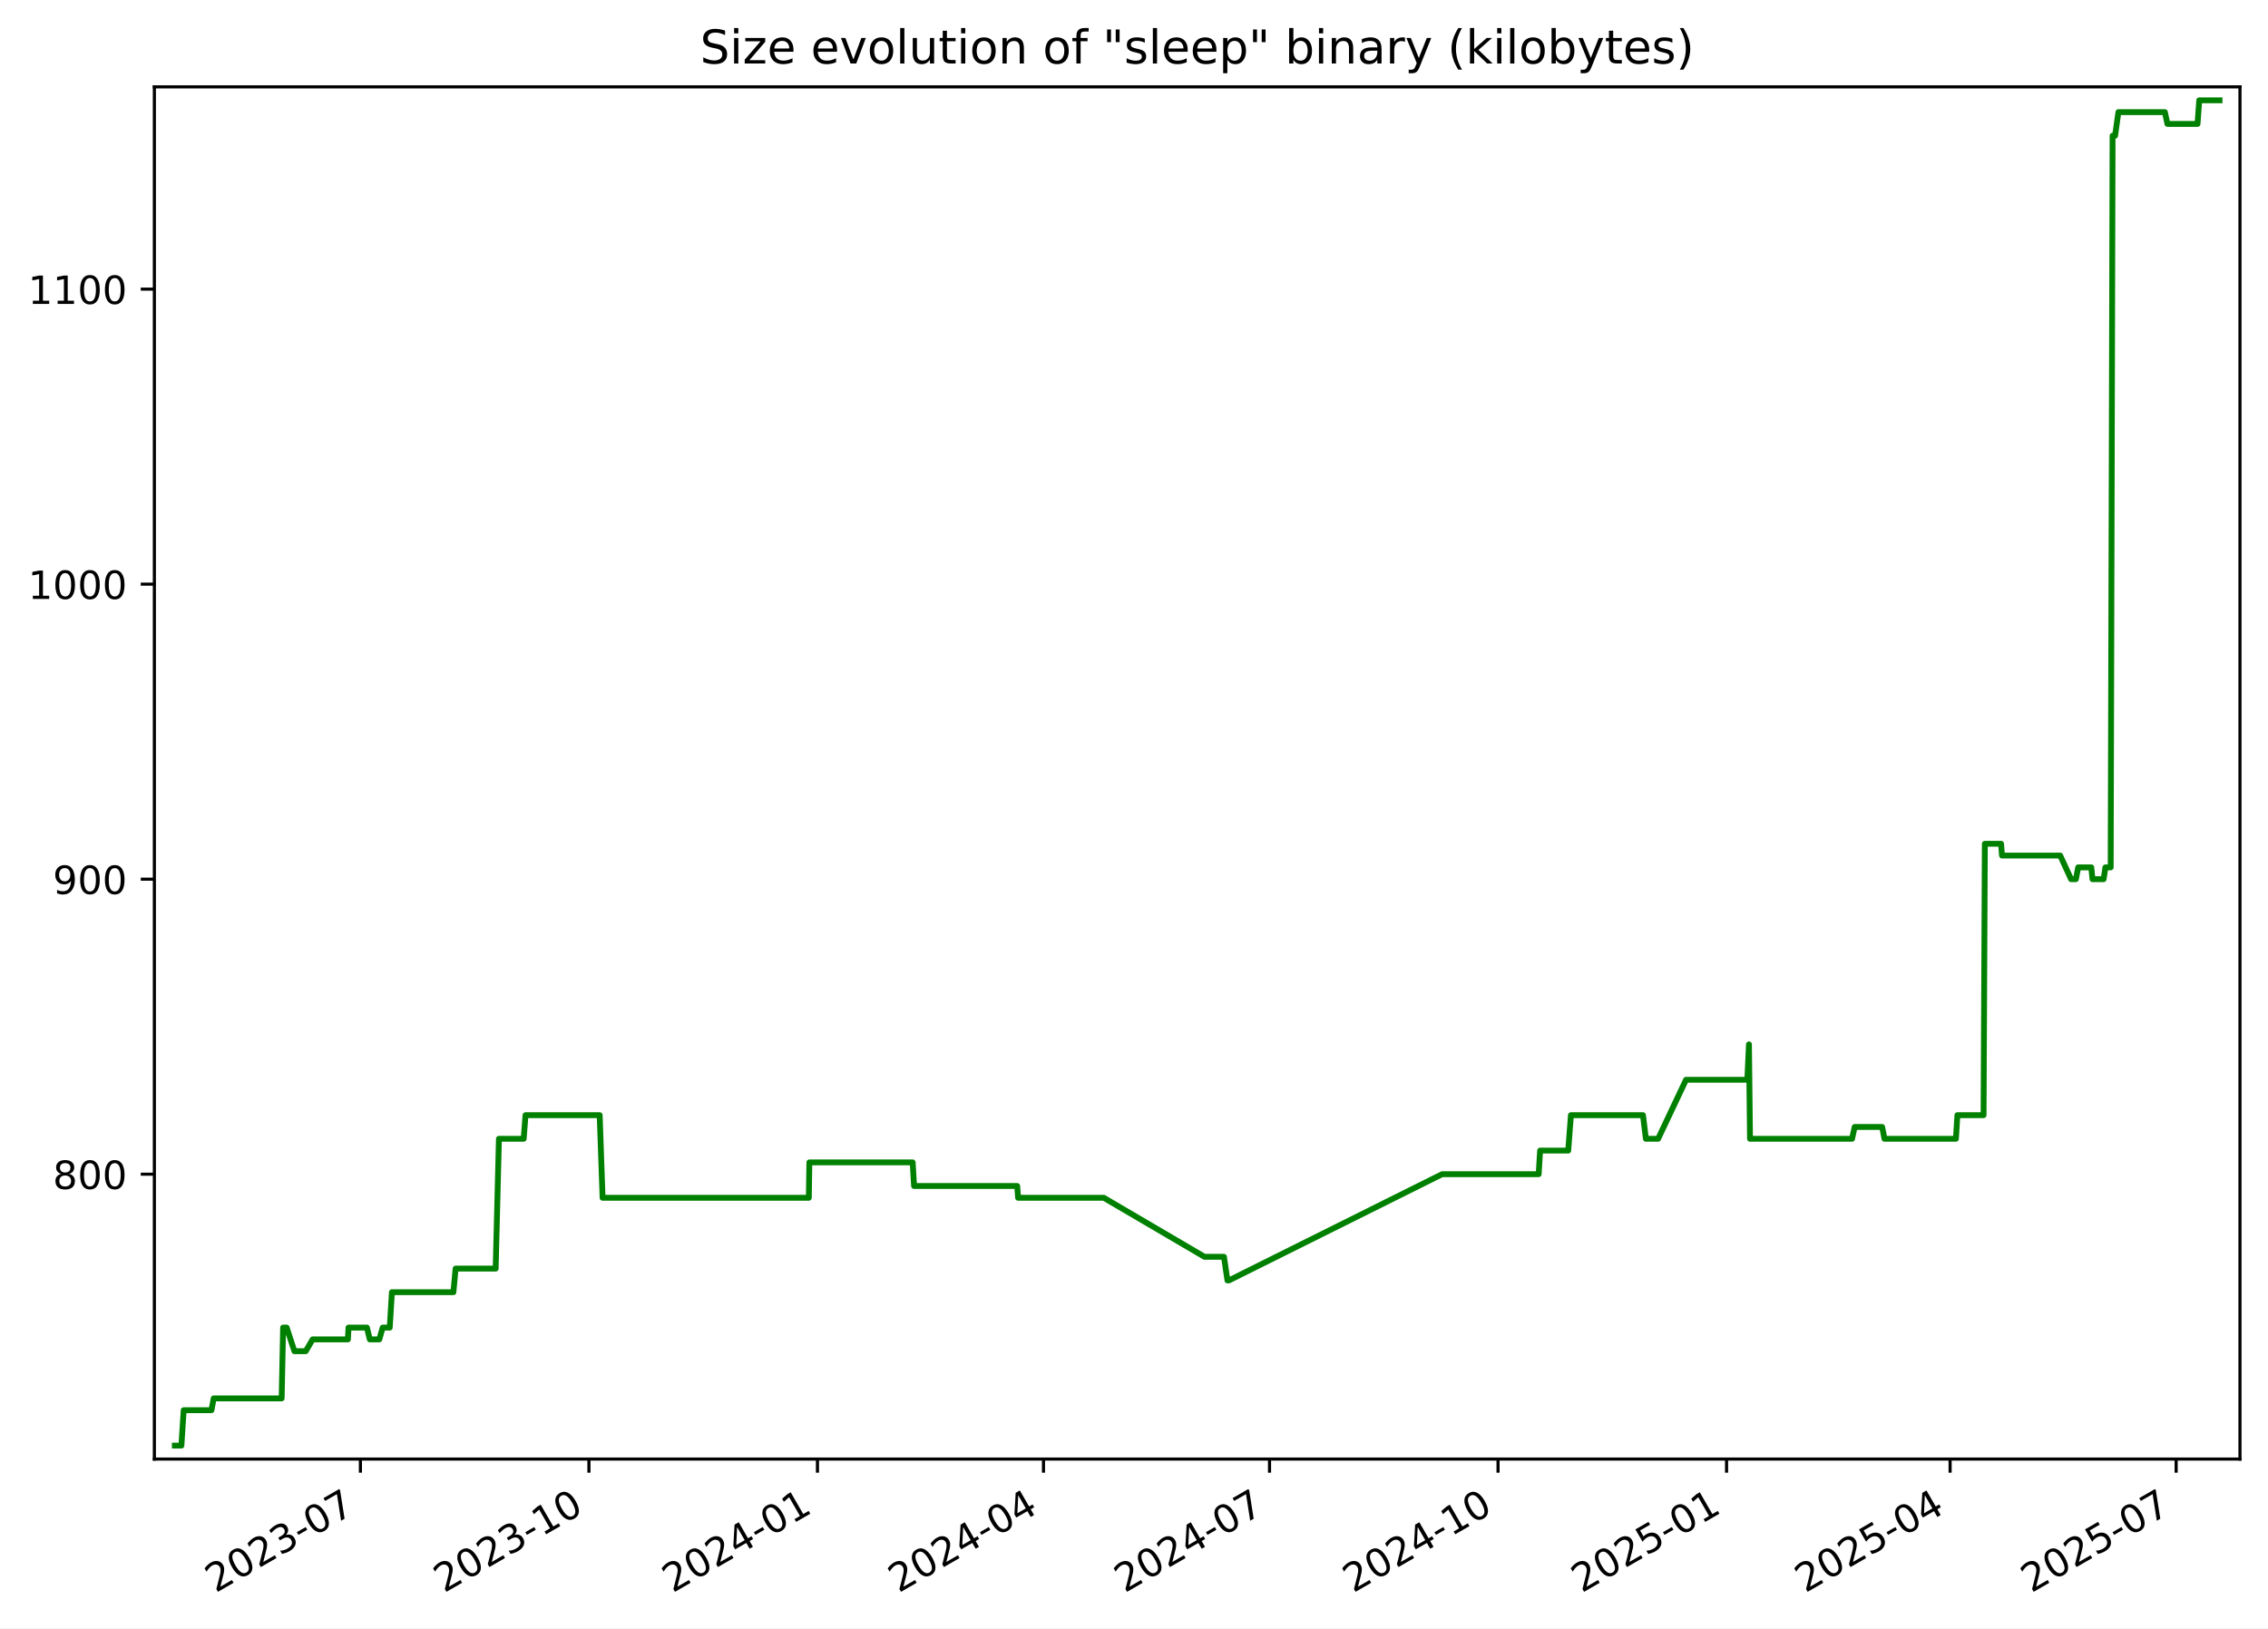
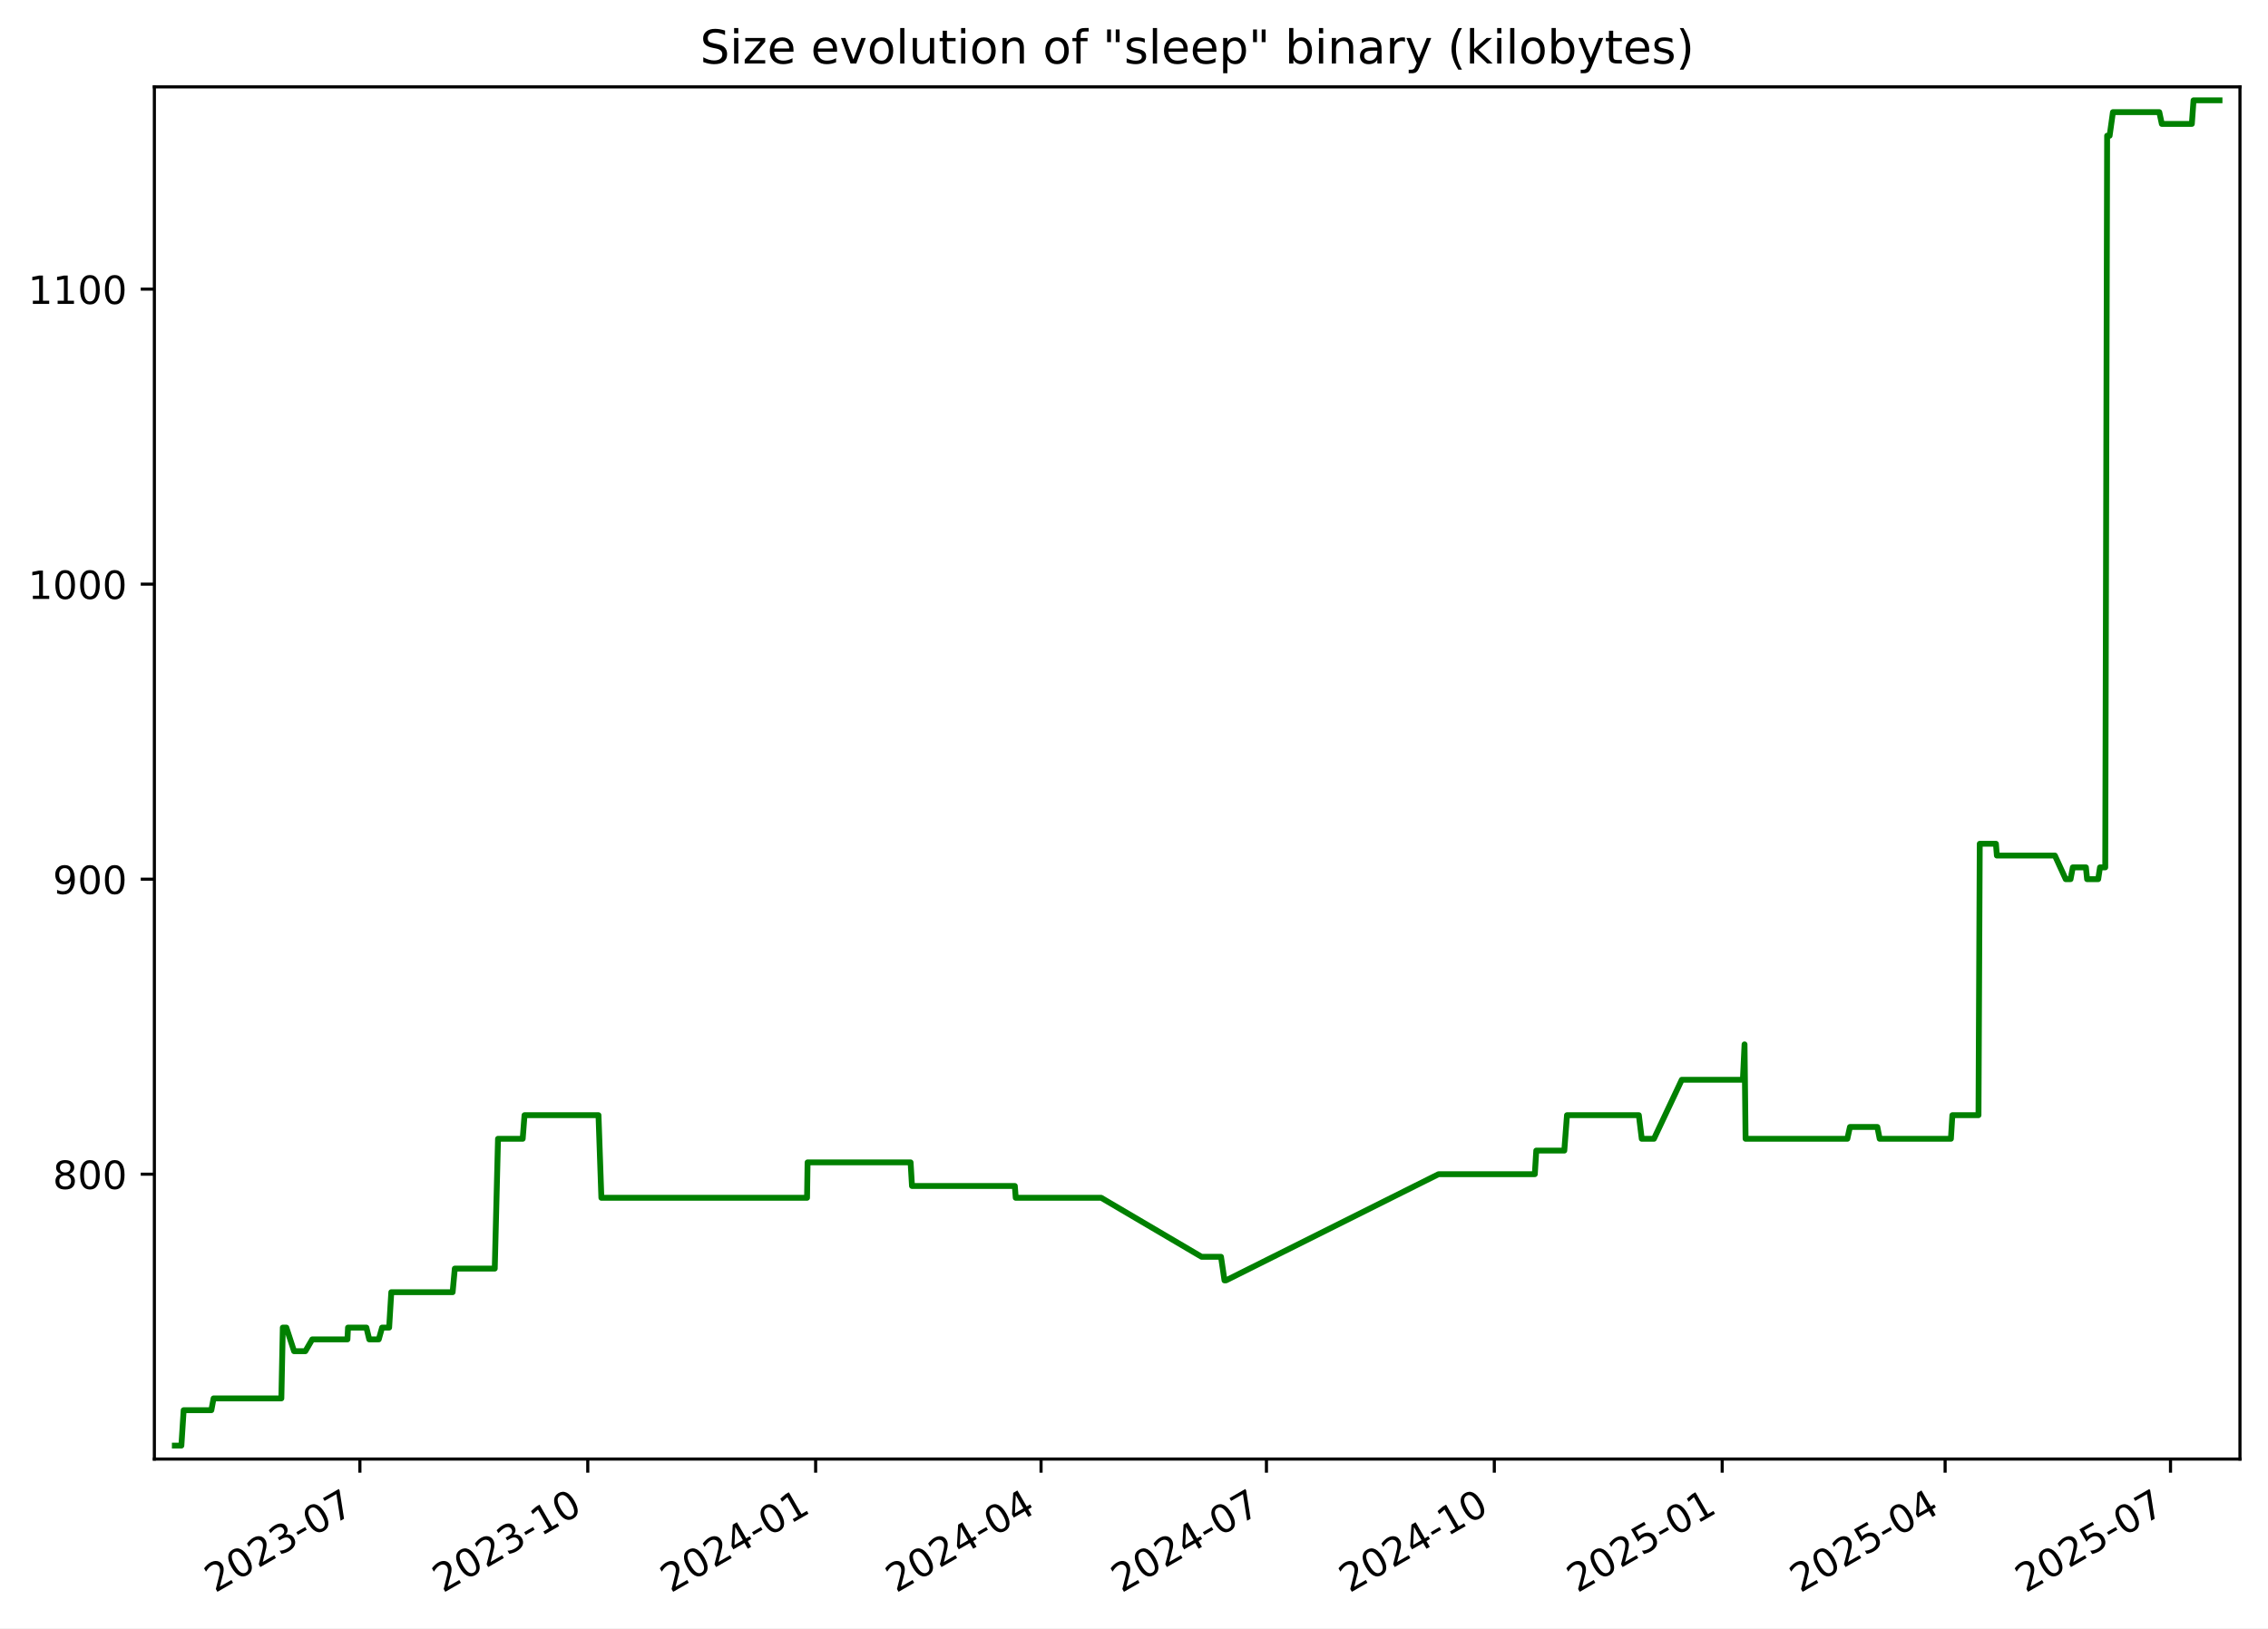
<svg xmlns="http://www.w3.org/2000/svg" xmlns:xlink="http://www.w3.org/1999/xlink" width="582.53pt" height="418.303pt" viewBox="0 0 582.53 418.303" version="1.1">
  <defs>
    <style type="text/css">*{stroke-linejoin: round; stroke-linecap: butt}</style>
  </defs>
  <g id="figure_1">
    <g id="patch_1">
      <path d="M -0 418.303  L 582.53 418.303  L 582.53 0  L -0 0  z " style="fill: #ffffff" />
    </g>
    <g id="axes_1">
      <g id="patch_2">
        <path d="M 39.65 374.83  L 575.33 374.83  L 575.33 22.318  L 39.65 22.318  z " style="fill: #ffffff" />
      </g>
      <g id="matplotlib.axis_1">
        <g id="xtick_1">
          <g id="line2d_1">
            <defs>
-               <path id="meb0135834e" d="M 0 0  L 0 3.5  " style="stroke: #000000; stroke-width: 0.8" />
+               <path id="m3ee7305dfd" d="M 0 0  L 0 3.5  " style="stroke: #000000; stroke-width: 0.8" />
            </defs>
            <g>
-               <use xlink:href="#meb0135834e" x="92.572" y="374.83" style="stroke: #000000; stroke-width: 0.8" />
+               <use xlink:href="#m3ee7305dfd" x="92.438" y="374.83" style="stroke: #000000; stroke-width: 0.8" />
            </g>
          </g>
          <g id="text_1">
-             <g transform="translate(55.34734 409.302) rotate(-30) scale(0.1 -0.1)">
+             <g transform="translate(55.21322 409.302) rotate(-30) scale(0.1 -0.1)">
              <defs>
                <path id="DejaVuSans-32" d="M 1228 531  L 3431 531  L 3431 0  L 469 0  L 469 531  Q 828 903 1448 1529  Q 2069 2156 2228 2338  Q 2531 2678 2651 2914  Q 2772 3150 2772 3378  Q 2772 3750 2511 3984  Q 2250 4219 1831 4219  Q 1534 4219 1204 4116  Q 875 4013 500 3803  L 500 4441  Q 881 4594 1212 4672  Q 1544 4750 1819 4750  Q 2544 4750 2975 4387  Q 3406 4025 3406 3419  Q 3406 3131 3298 2873  Q 3191 2616 2906 2266  Q 2828 2175 2409 1742  Q 1991 1309 1228 531  z " transform="scale(0.015625)" />
                <path id="DejaVuSans-30" d="M 2034 4250  Q 1547 4250 1301 3770  Q 1056 3291 1056 2328  Q 1056 1369 1301 889  Q 1547 409 2034 409  Q 2525 409 2770 889  Q 3016 1369 3016 2328  Q 3016 3291 2770 3770  Q 2525 4250 2034 4250  z M 2034 4750  Q 2819 4750 3233 4129  Q 3647 3509 3647 2328  Q 3647 1150 3233 529  Q 2819 -91 2034 -91  Q 1250 -91 836 529  Q 422 1150 422 2328  Q 422 3509 836 4129  Q 1250 4750 2034 4750  z " transform="scale(0.015625)" />
                <path id="DejaVuSans-33" d="M 2597 2516  Q 3050 2419 3304 2112  Q 3559 1806 3559 1356  Q 3559 666 3084 287  Q 2609 -91 1734 -91  Q 1441 -91 1130 -33  Q 819 25 488 141  L 488 750  Q 750 597 1062 519  Q 1375 441 1716 441  Q 2309 441 2620 675  Q 2931 909 2931 1356  Q 2931 1769 2642 2001  Q 2353 2234 1838 2234  L 1294 2234  L 1294 2753  L 1863 2753  Q 2328 2753 2575 2939  Q 2822 3125 2822 3475  Q 2822 3834 2567 4026  Q 2313 4219 1838 4219  Q 1578 4219 1281 4162  Q 984 4106 628 3988  L 628 4550  Q 988 4650 1302 4700  Q 1616 4750 1894 4750  Q 2613 4750 3031 4423  Q 3450 4097 3450 3541  Q 3450 3153 3228 2886  Q 3006 2619 2597 2516  z " transform="scale(0.015625)" />
                <path id="DejaVuSans-2d" d="M 313 2009  L 1997 2009  L 1997 1497  L 313 1497  L 313 2009  z " transform="scale(0.015625)" />
                <path id="DejaVuSans-37" d="M 525 4666  L 3525 4666  L 3525 4397  L 1831 0  L 1172 0  L 2766 4134  L 525 4134  L 525 4666  z " transform="scale(0.015625)" />
              </defs>
              <use xlink:href="#DejaVuSans-32" />
              <use xlink:href="#DejaVuSans-30" x="63.623" />
              <use xlink:href="#DejaVuSans-32" x="127.246" />
              <use xlink:href="#DejaVuSans-33" x="190.869" />
              <use xlink:href="#DejaVuSans-2d" x="254.492" />
              <use xlink:href="#DejaVuSans-30" x="290.576" />
              <use xlink:href="#DejaVuSans-37" x="354.199" />
            </g>
          </g>
        </g>
        <g id="xtick_2">
          <g id="line2d_2">
            <g>
-               <use xlink:href="#meb0135834e" x="151.267" y="374.83" style="stroke: #000000; stroke-width: 0.8" />
+               <use xlink:href="#m3ee7305dfd" x="150.967" y="374.83" style="stroke: #000000; stroke-width: 0.8" />
            </g>
          </g>
          <g id="text_2">
-             <g transform="translate(114.0417 409.302) rotate(-30) scale(0.1 -0.1)">
+             <g transform="translate(113.7424 409.302) rotate(-30) scale(0.1 -0.1)">
              <defs>
                <path id="DejaVuSans-31" d="M 794 531  L 1825 531  L 1825 4091  L 703 3866  L 703 4441  L 1819 4666  L 2450 4666  L 2450 531  L 3481 531  L 3481 0  L 794 0  L 794 531  z " transform="scale(0.015625)" />
              </defs>
              <use xlink:href="#DejaVuSans-32" />
              <use xlink:href="#DejaVuSans-30" x="63.623" />
              <use xlink:href="#DejaVuSans-32" x="127.246" />
              <use xlink:href="#DejaVuSans-33" x="190.869" />
              <use xlink:href="#DejaVuSans-2d" x="254.492" />
              <use xlink:href="#DejaVuSans-31" x="290.576" />
              <use xlink:href="#DejaVuSans-30" x="354.199" />
            </g>
          </g>
        </g>
        <g id="xtick_3">
          <g id="line2d_3">
            <g>
-               <use xlink:href="#meb0135834e" x="209.961" y="374.83" style="stroke: #000000; stroke-width: 0.8" />
+               <use xlink:href="#m3ee7305dfd" x="209.496" y="374.83" style="stroke: #000000; stroke-width: 0.8" />
            </g>
          </g>
          <g id="text_3">
-             <g transform="translate(172.7361 409.302) rotate(-30) scale(0.1 -0.1)">
+             <g transform="translate(172.2717 409.302) rotate(-30) scale(0.1 -0.1)">
              <defs>
                <path id="DejaVuSans-34" d="M 2419 4116  L 825 1625  L 2419 1625  L 2419 4116  z M 2253 4666  L 3047 4666  L 3047 1625  L 3713 1625  L 3713 1100  L 3047 1100  L 3047 0  L 2419 0  L 2419 1100  L 313 1100  L 313 1709  L 2253 4666  z " transform="scale(0.015625)" />
              </defs>
              <use xlink:href="#DejaVuSans-32" />
              <use xlink:href="#DejaVuSans-30" x="63.623" />
              <use xlink:href="#DejaVuSans-32" x="127.246" />
              <use xlink:href="#DejaVuSans-34" x="190.869" />
              <use xlink:href="#DejaVuSans-2d" x="254.492" />
              <use xlink:href="#DejaVuSans-30" x="290.576" />
              <use xlink:href="#DejaVuSans-31" x="354.199" />
            </g>
          </g>
        </g>
        <g id="xtick_4">
          <g id="line2d_4">
            <g>
-               <use xlink:href="#meb0135834e" x="268.017" y="374.83" style="stroke: #000000; stroke-width: 0.8" />
+               <use xlink:href="#m3ee7305dfd" x="267.39" y="374.83" style="stroke: #000000; stroke-width: 0.8" />
            </g>
          </g>
          <g id="text_4">
-             <g transform="translate(230.7924 409.302) rotate(-30) scale(0.1 -0.1)">
+             <g transform="translate(230.1647 409.302) rotate(-30) scale(0.1 -0.1)">
              <use xlink:href="#DejaVuSans-32" />
              <use xlink:href="#DejaVuSans-30" x="63.623" />
              <use xlink:href="#DejaVuSans-32" x="127.246" />
              <use xlink:href="#DejaVuSans-34" x="190.869" />
              <use xlink:href="#DejaVuSans-2d" x="254.492" />
              <use xlink:href="#DejaVuSans-30" x="290.576" />
              <use xlink:href="#DejaVuSans-34" x="354.199" />
            </g>
          </g>
        </g>
        <g id="xtick_5">
          <g id="line2d_5">
            <g>
-               <use xlink:href="#meb0135834e" x="326.074" y="374.83" style="stroke: #000000; stroke-width: 0.8" />
+               <use xlink:href="#m3ee7305dfd" x="325.283" y="374.83" style="stroke: #000000; stroke-width: 0.8" />
            </g>
          </g>
          <g id="text_5">
-             <g transform="translate(288.8488 409.302) rotate(-30) scale(0.1 -0.1)">
+             <g transform="translate(288.0577 409.302) rotate(-30) scale(0.1 -0.1)">
              <use xlink:href="#DejaVuSans-32" />
              <use xlink:href="#DejaVuSans-30" x="63.623" />
              <use xlink:href="#DejaVuSans-32" x="127.246" />
              <use xlink:href="#DejaVuSans-34" x="190.869" />
              <use xlink:href="#DejaVuSans-2d" x="254.492" />
              <use xlink:href="#DejaVuSans-30" x="290.576" />
              <use xlink:href="#DejaVuSans-37" x="354.199" />
            </g>
          </g>
        </g>
        <g id="xtick_6">
          <g id="line2d_6">
            <g>
-               <use xlink:href="#meb0135834e" x="384.768" y="374.83" style="stroke: #000000; stroke-width: 0.8" />
+               <use xlink:href="#m3ee7305dfd" x="383.812" y="374.83" style="stroke: #000000; stroke-width: 0.8" />
            </g>
          </g>
          <g id="text_6">
-             <g transform="translate(347.5432 409.302) rotate(-30) scale(0.1 -0.1)">
+             <g transform="translate(346.5869 409.302) rotate(-30) scale(0.1 -0.1)">
              <use xlink:href="#DejaVuSans-32" />
              <use xlink:href="#DejaVuSans-30" x="63.623" />
              <use xlink:href="#DejaVuSans-32" x="127.246" />
              <use xlink:href="#DejaVuSans-34" x="190.869" />
              <use xlink:href="#DejaVuSans-2d" x="254.492" />
              <use xlink:href="#DejaVuSans-31" x="290.576" />
              <use xlink:href="#DejaVuSans-30" x="354.199" />
            </g>
          </g>
        </g>
        <g id="xtick_7">
          <g id="line2d_7">
            <g>
-               <use xlink:href="#meb0135834e" x="443.462" y="374.83" style="stroke: #000000; stroke-width: 0.8" />
+               <use xlink:href="#m3ee7305dfd" x="442.341" y="374.83" style="stroke: #000000; stroke-width: 0.8" />
            </g>
          </g>
          <g id="text_7">
-             <g transform="translate(406.2375 409.302) rotate(-30) scale(0.1 -0.1)">
+             <g transform="translate(405.1162 409.302) rotate(-30) scale(0.1 -0.1)">
              <defs>
                <path id="DejaVuSans-35" d="M 691 4666  L 3169 4666  L 3169 4134  L 1269 4134  L 1269 2991  Q 1406 3038 1543 3061  Q 1681 3084 1819 3084  Q 2600 3084 3056 2656  Q 3513 2228 3513 1497  Q 3513 744 3044 326  Q 2575 -91 1722 -91  Q 1428 -91 1123 -41  Q 819 9 494 109  L 494 744  Q 775 591 1075 516  Q 1375 441 1709 441  Q 2250 441 2565 725  Q 2881 1009 2881 1497  Q 2881 1984 2565 2268  Q 2250 2553 1709 2553  Q 1456 2553 1204 2497  Q 953 2441 691 2322  L 691 4666  z " transform="scale(0.015625)" />
              </defs>
              <use xlink:href="#DejaVuSans-32" />
              <use xlink:href="#DejaVuSans-30" x="63.623" />
              <use xlink:href="#DejaVuSans-32" x="127.246" />
              <use xlink:href="#DejaVuSans-35" x="190.869" />
              <use xlink:href="#DejaVuSans-2d" x="254.492" />
              <use xlink:href="#DejaVuSans-30" x="290.576" />
              <use xlink:href="#DejaVuSans-31" x="354.199" />
            </g>
          </g>
        </g>
        <g id="xtick_8">
          <g id="line2d_8">
            <g>
-               <use xlink:href="#meb0135834e" x="500.881" y="374.83" style="stroke: #000000; stroke-width: 0.8" />
+               <use xlink:href="#m3ee7305dfd" x="499.598" y="374.83" style="stroke: #000000; stroke-width: 0.8" />
            </g>
          </g>
          <g id="text_8">
-             <g transform="translate(463.6559 409.302) rotate(-30) scale(0.1 -0.1)">
+             <g transform="translate(462.373 409.302) rotate(-30) scale(0.1 -0.1)">
              <use xlink:href="#DejaVuSans-32" />
              <use xlink:href="#DejaVuSans-30" x="63.623" />
              <use xlink:href="#DejaVuSans-32" x="127.246" />
              <use xlink:href="#DejaVuSans-35" x="190.869" />
              <use xlink:href="#DejaVuSans-2d" x="254.492" />
              <use xlink:href="#DejaVuSans-30" x="290.576" />
              <use xlink:href="#DejaVuSans-34" x="354.199" />
            </g>
          </g>
        </g>
        <g id="xtick_9">
          <g id="line2d_9">
            <g>
-               <use xlink:href="#meb0135834e" x="558.937" y="374.83" style="stroke: #000000; stroke-width: 0.8" />
+               <use xlink:href="#m3ee7305dfd" x="557.491" y="374.83" style="stroke: #000000; stroke-width: 0.8" />
            </g>
          </g>
          <g id="text_9">
-             <g transform="translate(521.7123 409.302) rotate(-30) scale(0.1 -0.1)">
+             <g transform="translate(520.266 409.302) rotate(-30) scale(0.1 -0.1)">
              <use xlink:href="#DejaVuSans-32" />
              <use xlink:href="#DejaVuSans-30" x="63.623" />
              <use xlink:href="#DejaVuSans-32" x="127.246" />
              <use xlink:href="#DejaVuSans-35" x="190.869" />
              <use xlink:href="#DejaVuSans-2d" x="254.492" />
              <use xlink:href="#DejaVuSans-30" x="290.576" />
              <use xlink:href="#DejaVuSans-37" x="354.199" />
            </g>
          </g>
        </g>
      </g>
      <g id="matplotlib.axis_2">
        <g id="ytick_1">
          <g id="line2d_10">
            <defs>
-               <path id="m2273a3e381" d="M 0 0  L -3.5 0  " style="stroke: #000000; stroke-width: 0.8" />
+               <path id="m260ddda624" d="M 0 0  L -3.5 0  " style="stroke: #000000; stroke-width: 0.8" />
            </defs>
            <g>
-               <use xlink:href="#m2273a3e381" x="39.65" y="301.648" style="stroke: #000000; stroke-width: 0.8" />
+               <use xlink:href="#m260ddda624" x="39.65" y="301.648" style="stroke: #000000; stroke-width: 0.8" />
            </g>
          </g>
          <g id="text_10">
            <g transform="translate(13.5625 305.447) scale(0.1 -0.1)">
              <defs>
                <path id="DejaVuSans-38" d="M 2034 2216  Q 1584 2216 1326 1975  Q 1069 1734 1069 1313  Q 1069 891 1326 650  Q 1584 409 2034 409  Q 2484 409 2743 651  Q 3003 894 3003 1313  Q 3003 1734 2745 1975  Q 2488 2216 2034 2216  z M 1403 2484  Q 997 2584 770 2862  Q 544 3141 544 3541  Q 544 4100 942 4425  Q 1341 4750 2034 4750  Q 2731 4750 3128 4425  Q 3525 4100 3525 3541  Q 3525 3141 3298 2862  Q 3072 2584 2669 2484  Q 3125 2378 3379 2068  Q 3634 1759 3634 1313  Q 3634 634 3220 271  Q 2806 -91 2034 -91  Q 1263 -91 848 271  Q 434 634 434 1313  Q 434 1759 690 2068  Q 947 2378 1403 2484  z M 1172 3481  Q 1172 3119 1398 2916  Q 1625 2713 2034 2713  Q 2441 2713 2670 2916  Q 2900 3119 2900 3481  Q 2900 3844 2670 4047  Q 2441 4250 2034 4250  Q 1625 4250 1398 4047  Q 1172 3844 1172 3481  z " transform="scale(0.015625)" />
              </defs>
              <use xlink:href="#DejaVuSans-38" />
              <use xlink:href="#DejaVuSans-30" x="63.623" />
              <use xlink:href="#DejaVuSans-30" x="127.246" />
            </g>
          </g>
        </g>
        <g id="ytick_2">
          <g id="line2d_11">
            <g>
-               <use xlink:href="#m2273a3e381" x="39.65" y="225.858" style="stroke: #000000; stroke-width: 0.8" />
+               <use xlink:href="#m260ddda624" x="39.65" y="225.858" style="stroke: #000000; stroke-width: 0.8" />
            </g>
          </g>
          <g id="text_11">
            <g transform="translate(13.5625 229.6576) scale(0.1 -0.1)">
              <defs>
                <path id="DejaVuSans-39" d="M 703 97  L 703 672  Q 941 559 1184 500  Q 1428 441 1663 441  Q 2288 441 2617 861  Q 2947 1281 2994 2138  Q 2813 1869 2534 1725  Q 2256 1581 1919 1581  Q 1219 1581 811 2004  Q 403 2428 403 3163  Q 403 3881 828 4315  Q 1253 4750 1959 4750  Q 2769 4750 3195 4129  Q 3622 3509 3622 2328  Q 3622 1225 3098 567  Q 2575 -91 1691 -91  Q 1453 -91 1209 -44  Q 966 3 703 97  z M 1959 2075  Q 2384 2075 2632 2365  Q 2881 2656 2881 3163  Q 2881 3666 2632 3958  Q 2384 4250 1959 4250  Q 1534 4250 1286 3958  Q 1038 3666 1038 3163  Q 1038 2656 1286 2365  Q 1534 2075 1959 2075  z " transform="scale(0.015625)" />
              </defs>
              <use xlink:href="#DejaVuSans-39" />
              <use xlink:href="#DejaVuSans-30" x="63.623" />
              <use xlink:href="#DejaVuSans-30" x="127.246" />
            </g>
          </g>
        </g>
        <g id="ytick_3">
          <g id="line2d_12">
            <g>
-               <use xlink:href="#m2273a3e381" x="39.65" y="150.069" style="stroke: #000000; stroke-width: 0.8" />
+               <use xlink:href="#m260ddda624" x="39.65" y="150.069" style="stroke: #000000; stroke-width: 0.8" />
            </g>
          </g>
          <g id="text_12">
            <g transform="translate(7.2 153.8681) scale(0.1 -0.1)">
              <use xlink:href="#DejaVuSans-31" />
              <use xlink:href="#DejaVuSans-30" x="63.623" />
              <use xlink:href="#DejaVuSans-30" x="127.246" />
              <use xlink:href="#DejaVuSans-30" x="190.869" />
            </g>
          </g>
        </g>
        <g id="ytick_4">
          <g id="line2d_13">
            <g>
-               <use xlink:href="#m2273a3e381" x="39.65" y="74.279" style="stroke: #000000; stroke-width: 0.8" />
+               <use xlink:href="#m260ddda624" x="39.65" y="74.279" style="stroke: #000000; stroke-width: 0.8" />
            </g>
          </g>
          <g id="text_13">
            <g transform="translate(7.2 78.07861) scale(0.1 -0.1)">
              <use xlink:href="#DejaVuSans-31" />
              <use xlink:href="#DejaVuSans-31" x="63.623" />
              <use xlink:href="#DejaVuSans-30" x="127.246" />
              <use xlink:href="#DejaVuSans-30" x="190.869" />
            </g>
          </g>
        </g>
      </g>
      <g id="line2d_14">
-         <path d="M 44.902 371.374  L 46.591 371.374  L 47.181 362.279  L 54.312 362.279  L 54.885 359.248  L 72.344 359.248  L 72.717 341.058  L 73.629 341.058  L 75.617 347.121  L 78.523 347.121  L 80.295 344.09  L 89.367 344.09  L 89.511 341.058  L 94.244 341.058  L 94.984 344.09  L 97.429 344.09  L 98.285 341.058  L 100.106 341.058  L 100.662 331.964  L 116.458 331.964  L 117.019 325.9  L 127.309 325.9  L 128.149 292.553  L 134.507 292.553  L 134.975 286.49  L 154.029 286.49  L 154.769 307.711  L 207.747 307.711  L 207.885 298.616  L 234.418 298.616  L 234.776 304.679  L 261.267 304.679  L 261.494 307.711  L 283.508 307.711  L 309.366 322.869  L 314.37 322.869  L 315.269 328.932  L 315.657 328.932  L 370.404 301.648  L 395.203 301.648  L 395.575 295.585  L 402.796 295.585  L 403.486 286.49  L 421.996 286.49  L 422.744 292.553  L 425.885 292.553  L 433.051 277.395  L 448.793 277.395  L 449.218 268.3  L 449.486 292.553  L 475.698 292.553  L 476.368 289.521  L 483.424 289.521  L 484.024 292.553  L 502.373 292.553  L 502.749 286.49  L 509.478 286.49  L 509.803 216.764  L 513.971 216.764  L 514.212 219.795  L 529.158 219.795  L 531.946 225.858  L 533.188 225.858  L 533.775 222.827  L 537.143 222.827  L 537.449 225.858  L 540.311 225.858  L 540.773 222.827  L 542.127 222.827  L 542.611 34.869  L 543.255 34.869  L 544.107 28.806  L 556.048 28.806  L 556.7 31.837  L 564.431 31.837  L 564.87 25.774  L 570.078 25.774  L 570.078 25.774  " clip-path="url(#p6d2a398af7)" style="fill: none; stroke: #008000; stroke-width: 1.5; stroke-linecap: square" />
+         <path d="M 44.902 371.374  L 46.586 371.374  L 47.175 362.279  L 54.285 362.279  L 54.857 359.248  L 72.266 359.248  L 72.639 341.058  L 73.548 341.058  L 75.531 347.121  L 78.428 347.121  L 80.196 344.09  L 89.241 344.09  L 89.386 341.058  L 94.106 341.058  L 94.843 344.09  L 97.281 344.09  L 98.135 341.058  L 99.951 341.058  L 100.505 331.964  L 116.257 331.964  L 116.816 325.9  L 127.077 325.9  L 127.915 292.553  L 134.255 292.553  L 134.722 286.49  L 153.722 286.49  L 154.46 307.711  L 207.289 307.711  L 207.426 298.616  L 233.885 298.616  L 234.242 304.679  L 260.658 304.679  L 260.884 307.711  L 282.837 307.711  L 308.622 322.869  L 313.612 322.869  L 314.508 328.932  L 314.895 328.932  L 369.488 301.648  L 394.217 301.648  L 394.588 295.585  L 401.789 295.585  L 402.477 286.49  L 420.935 286.49  L 421.681 292.553  L 424.814 292.553  L 431.959 277.395  L 447.657 277.395  L 448.081 268.3  L 448.348 292.553  L 474.486 292.553  L 475.155 289.521  L 482.19 289.521  L 482.789 292.553  L 501.086 292.553  L 501.461 286.49  L 508.171 286.49  L 508.495 216.764  L 512.651 216.764  L 512.891 219.795  L 527.795 219.795  L 530.575 225.858  L 531.815 225.858  L 532.4 222.827  L 535.758 222.827  L 536.064 225.858  L 538.917 225.858  L 539.377 222.827  L 540.728 222.827  L 541.211 34.869  L 541.853 34.869  L 542.702 28.806  L 554.61 28.806  L 555.26 31.837  L 562.97 31.837  L 563.407 25.774  L 570.078 25.774  L 570.078 25.774  " clip-path="url(#p962fec644b)" style="fill: none; stroke: #008000; stroke-width: 1.5; stroke-linecap: square" />
      </g>
      <g id="patch_3">
        <path d="M 39.65 374.83  L 39.65 22.318  " style="fill: none; stroke: #000000; stroke-width: 0.8; stroke-linejoin: miter; stroke-linecap: square" />
      </g>
      <g id="patch_4">
        <path d="M 575.33 374.83  L 575.33 22.318  " style="fill: none; stroke: #000000; stroke-width: 0.8; stroke-linejoin: miter; stroke-linecap: square" />
      </g>
      <g id="patch_5">
        <path d="M 39.65 374.83  L 575.33 374.83  " style="fill: none; stroke: #000000; stroke-width: 0.8; stroke-linejoin: miter; stroke-linecap: square" />
      </g>
      <g id="patch_6">
        <path d="M 39.65 22.318  L 575.33 22.318  " style="fill: none; stroke: #000000; stroke-width: 0.8; stroke-linejoin: miter; stroke-linecap: square" />
      </g>
      <g id="text_14">
        <g transform="translate(179.8091 16.31812) scale(0.12 -0.12)">
          <defs>
            <path id="DejaVuSans-53" d="M 3425 4513  L 3425 3897  Q 3066 4069 2747 4153  Q 2428 4238 2131 4238  Q 1616 4238 1336 4038  Q 1056 3838 1056 3469  Q 1056 3159 1242 3001  Q 1428 2844 1947 2747  L 2328 2669  Q 3034 2534 3370 2195  Q 3706 1856 3706 1288  Q 3706 609 3251 259  Q 2797 -91 1919 -91  Q 1588 -91 1214 -16  Q 841 59 441 206  L 441 856  Q 825 641 1194 531  Q 1563 422 1919 422  Q 2459 422 2753 634  Q 3047 847 3047 1241  Q 3047 1584 2836 1778  Q 2625 1972 2144 2069  L 1759 2144  Q 1053 2284 737 2584  Q 422 2884 422 3419  Q 422 4038 858 4394  Q 1294 4750 2059 4750  Q 2388 4750 2728 4690  Q 3069 4631 3425 4513  z " transform="scale(0.015625)" />
            <path id="DejaVuSans-69" d="M 603 3500  L 1178 3500  L 1178 0  L 603 0  L 603 3500  z M 603 4863  L 1178 4863  L 1178 4134  L 603 4134  L 603 4863  z " transform="scale(0.015625)" />
            <path id="DejaVuSans-7a" d="M 353 3500  L 3084 3500  L 3084 2975  L 922 459  L 3084 459  L 3084 0  L 275 0  L 275 525  L 2438 3041  L 353 3041  L 353 3500  z " transform="scale(0.015625)" />
            <path id="DejaVuSans-65" d="M 3597 1894  L 3597 1613  L 953 1613  Q 991 1019 1311 708  Q 1631 397 2203 397  Q 2534 397 2845 478  Q 3156 559 3463 722  L 3463 178  Q 3153 47 2828 -22  Q 2503 -91 2169 -91  Q 1331 -91 842 396  Q 353 884 353 1716  Q 353 2575 817 3079  Q 1281 3584 2069 3584  Q 2775 3584 3186 3129  Q 3597 2675 3597 1894  z M 3022 2063  Q 3016 2534 2758 2815  Q 2500 3097 2075 3097  Q 1594 3097 1305 2825  Q 1016 2553 972 2059  L 3022 2063  z " transform="scale(0.015625)" />
            <path id="DejaVuSans-20" transform="scale(0.015625)" />
            <path id="DejaVuSans-76" d="M 191 3500  L 800 3500  L 1894 563  L 2988 3500  L 3597 3500  L 2284 0  L 1503 0  L 191 3500  z " transform="scale(0.015625)" />
            <path id="DejaVuSans-6f" d="M 1959 3097  Q 1497 3097 1228 2736  Q 959 2375 959 1747  Q 959 1119 1226 758  Q 1494 397 1959 397  Q 2419 397 2687 759  Q 2956 1122 2956 1747  Q 2956 2369 2687 2733  Q 2419 3097 1959 3097  z M 1959 3584  Q 2709 3584 3137 3096  Q 3566 2609 3566 1747  Q 3566 888 3137 398  Q 2709 -91 1959 -91  Q 1206 -91 779 398  Q 353 888 353 1747  Q 353 2609 779 3096  Q 1206 3584 1959 3584  z " transform="scale(0.015625)" />
            <path id="DejaVuSans-6c" d="M 603 4863  L 1178 4863  L 1178 0  L 603 0  L 603 4863  z " transform="scale(0.015625)" />
            <path id="DejaVuSans-75" d="M 544 1381  L 544 3500  L 1119 3500  L 1119 1403  Q 1119 906 1312 657  Q 1506 409 1894 409  Q 2359 409 2629 706  Q 2900 1003 2900 1516  L 2900 3500  L 3475 3500  L 3475 0  L 2900 0  L 2900 538  Q 2691 219 2414 64  Q 2138 -91 1772 -91  Q 1169 -91 856 284  Q 544 659 544 1381  z M 1991 3584  L 1991 3584  z " transform="scale(0.015625)" />
            <path id="DejaVuSans-74" d="M 1172 4494  L 1172 3500  L 2356 3500  L 2356 3053  L 1172 3053  L 1172 1153  Q 1172 725 1289 603  Q 1406 481 1766 481  L 2356 481  L 2356 0  L 1766 0  Q 1100 0 847 248  Q 594 497 594 1153  L 594 3053  L 172 3053  L 172 3500  L 594 3500  L 594 4494  L 1172 4494  z " transform="scale(0.015625)" />
            <path id="DejaVuSans-6e" d="M 3513 2113  L 3513 0  L 2938 0  L 2938 2094  Q 2938 2591 2744 2837  Q 2550 3084 2163 3084  Q 1697 3084 1428 2787  Q 1159 2491 1159 1978  L 1159 0  L 581 0  L 581 3500  L 1159 3500  L 1159 2956  Q 1366 3272 1645 3428  Q 1925 3584 2291 3584  Q 2894 3584 3203 3211  Q 3513 2838 3513 2113  z " transform="scale(0.015625)" />
            <path id="DejaVuSans-66" d="M 2375 4863  L 2375 4384  L 1825 4384  Q 1516 4384 1395 4259  Q 1275 4134 1275 3809  L 1275 3500  L 2222 3500  L 2222 3053  L 1275 3053  L 1275 0  L 697 0  L 697 3053  L 147 3053  L 147 3500  L 697 3500  L 697 3744  Q 697 4328 969 4595  Q 1241 4863 1831 4863  L 2375 4863  z " transform="scale(0.015625)" />
            <path id="DejaVuSans-22" d="M 1147 4666  L 1147 2931  L 616 2931  L 616 4666  L 1147 4666  z M 2328 4666  L 2328 2931  L 1797 2931  L 1797 4666  L 2328 4666  z " transform="scale(0.015625)" />
            <path id="DejaVuSans-73" d="M 2834 3397  L 2834 2853  Q 2591 2978 2328 3040  Q 2066 3103 1784 3103  Q 1356 3103 1142 2972  Q 928 2841 928 2578  Q 928 2378 1081 2264  Q 1234 2150 1697 2047  L 1894 2003  Q 2506 1872 2764 1633  Q 3022 1394 3022 966  Q 3022 478 2636 193  Q 2250 -91 1575 -91  Q 1294 -91 989 -36  Q 684 19 347 128  L 347 722  Q 666 556 975 473  Q 1284 391 1588 391  Q 1994 391 2212 530  Q 2431 669 2431 922  Q 2431 1156 2273 1281  Q 2116 1406 1581 1522  L 1381 1569  Q 847 1681 609 1914  Q 372 2147 372 2553  Q 372 3047 722 3315  Q 1072 3584 1716 3584  Q 2034 3584 2315 3537  Q 2597 3491 2834 3397  z " transform="scale(0.015625)" />
            <path id="DejaVuSans-70" d="M 1159 525  L 1159 -1331  L 581 -1331  L 581 3500  L 1159 3500  L 1159 2969  Q 1341 3281 1617 3432  Q 1894 3584 2278 3584  Q 2916 3584 3314 3078  Q 3713 2572 3713 1747  Q 3713 922 3314 415  Q 2916 -91 2278 -91  Q 1894 -91 1617 61  Q 1341 213 1159 525  z M 3116 1747  Q 3116 2381 2855 2742  Q 2594 3103 2138 3103  Q 1681 3103 1420 2742  Q 1159 2381 1159 1747  Q 1159 1113 1420 752  Q 1681 391 2138 391  Q 2594 391 2855 752  Q 3116 1113 3116 1747  z " transform="scale(0.015625)" />
            <path id="DejaVuSans-62" d="M 3116 1747  Q 3116 2381 2855 2742  Q 2594 3103 2138 3103  Q 1681 3103 1420 2742  Q 1159 2381 1159 1747  Q 1159 1113 1420 752  Q 1681 391 2138 391  Q 2594 391 2855 752  Q 3116 1113 3116 1747  z M 1159 2969  Q 1341 3281 1617 3432  Q 1894 3584 2278 3584  Q 2916 3584 3314 3078  Q 3713 2572 3713 1747  Q 3713 922 3314 415  Q 2916 -91 2278 -91  Q 1894 -91 1617 61  Q 1341 213 1159 525  L 1159 0  L 581 0  L 581 4863  L 1159 4863  L 1159 2969  z " transform="scale(0.015625)" />
            <path id="DejaVuSans-61" d="M 2194 1759  Q 1497 1759 1228 1600  Q 959 1441 959 1056  Q 959 750 1161 570  Q 1363 391 1709 391  Q 2188 391 2477 730  Q 2766 1069 2766 1631  L 2766 1759  L 2194 1759  z M 3341 1997  L 3341 0  L 2766 0  L 2766 531  Q 2569 213 2275 61  Q 1981 -91 1556 -91  Q 1019 -91 701 211  Q 384 513 384 1019  Q 384 1609 779 1909  Q 1175 2209 1959 2209  L 2766 2209  L 2766 2266  Q 2766 2663 2505 2880  Q 2244 3097 1772 3097  Q 1472 3097 1187 3025  Q 903 2953 641 2809  L 641 3341  Q 956 3463 1253 3523  Q 1550 3584 1831 3584  Q 2591 3584 2966 3190  Q 3341 2797 3341 1997  z " transform="scale(0.015625)" />
            <path id="DejaVuSans-72" d="M 2631 2963  Q 2534 3019 2420 3045  Q 2306 3072 2169 3072  Q 1681 3072 1420 2755  Q 1159 2438 1159 1844  L 1159 0  L 581 0  L 581 3500  L 1159 3500  L 1159 2956  Q 1341 3275 1631 3429  Q 1922 3584 2338 3584  Q 2397 3584 2469 3576  Q 2541 3569 2628 3553  L 2631 2963  z " transform="scale(0.015625)" />
            <path id="DejaVuSans-79" d="M 2059 -325  Q 1816 -950 1584 -1140  Q 1353 -1331 966 -1331  L 506 -1331  L 506 -850  L 844 -850  Q 1081 -850 1212 -737  Q 1344 -625 1503 -206  L 1606 56  L 191 3500  L 800 3500  L 1894 763  L 2988 3500  L 3597 3500  L 2059 -325  z " transform="scale(0.015625)" />
            <path id="DejaVuSans-28" d="M 1984 4856  Q 1566 4138 1362 3434  Q 1159 2731 1159 2009  Q 1159 1288 1364 580  Q 1569 -128 1984 -844  L 1484 -844  Q 1016 -109 783 600  Q 550 1309 550 2009  Q 550 2706 781 3412  Q 1013 4119 1484 4856  L 1984 4856  z " transform="scale(0.015625)" />
            <path id="DejaVuSans-6b" d="M 581 4863  L 1159 4863  L 1159 1991  L 2875 3500  L 3609 3500  L 1753 1863  L 3688 0  L 2938 0  L 1159 1709  L 1159 0  L 581 0  L 581 4863  z " transform="scale(0.015625)" />
            <path id="DejaVuSans-29" d="M 513 4856  L 1013 4856  Q 1481 4119 1714 3412  Q 1947 2706 1947 2009  Q 1947 1309 1714 600  Q 1481 -109 1013 -844  L 513 -844  Q 928 -128 1133 580  Q 1338 1288 1338 2009  Q 1338 2731 1133 3434  Q 928 4138 513 4856  z " transform="scale(0.015625)" />
          </defs>
          <use xlink:href="#DejaVuSans-53" />
          <use xlink:href="#DejaVuSans-69" x="63.477" />
          <use xlink:href="#DejaVuSans-7a" x="91.26" />
          <use xlink:href="#DejaVuSans-65" x="143.75" />
          <use xlink:href="#DejaVuSans-20" x="205.273" />
          <use xlink:href="#DejaVuSans-65" x="237.061" />
          <use xlink:href="#DejaVuSans-76" x="298.584" />
          <use xlink:href="#DejaVuSans-6f" x="357.764" />
          <use xlink:href="#DejaVuSans-6c" x="418.945" />
          <use xlink:href="#DejaVuSans-75" x="446.729" />
          <use xlink:href="#DejaVuSans-74" x="510.107" />
          <use xlink:href="#DejaVuSans-69" x="549.316" />
          <use xlink:href="#DejaVuSans-6f" x="577.1" />
          <use xlink:href="#DejaVuSans-6e" x="638.281" />
          <use xlink:href="#DejaVuSans-20" x="701.66" />
          <use xlink:href="#DejaVuSans-6f" x="733.447" />
          <use xlink:href="#DejaVuSans-66" x="794.629" />
          <use xlink:href="#DejaVuSans-20" x="829.834" />
          <use xlink:href="#DejaVuSans-22" x="861.621" />
          <use xlink:href="#DejaVuSans-73" x="907.617" />
          <use xlink:href="#DejaVuSans-6c" x="959.717" />
          <use xlink:href="#DejaVuSans-65" x="987.5" />
          <use xlink:href="#DejaVuSans-65" x="1049.023" />
          <use xlink:href="#DejaVuSans-70" x="1110.547" />
          <use xlink:href="#DejaVuSans-22" x="1174.023" />
          <use xlink:href="#DejaVuSans-20" x="1220.02" />
          <use xlink:href="#DejaVuSans-62" x="1251.807" />
          <use xlink:href="#DejaVuSans-69" x="1315.283" />
          <use xlink:href="#DejaVuSans-6e" x="1343.066" />
          <use xlink:href="#DejaVuSans-61" x="1406.445" />
          <use xlink:href="#DejaVuSans-72" x="1467.725" />
          <use xlink:href="#DejaVuSans-79" x="1508.838" />
          <use xlink:href="#DejaVuSans-20" x="1568.018" />
          <use xlink:href="#DejaVuSans-28" x="1599.805" />
          <use xlink:href="#DejaVuSans-6b" x="1638.818" />
          <use xlink:href="#DejaVuSans-69" x="1696.729" />
          <use xlink:href="#DejaVuSans-6c" x="1724.512" />
          <use xlink:href="#DejaVuSans-6f" x="1752.295" />
          <use xlink:href="#DejaVuSans-62" x="1813.477" />
          <use xlink:href="#DejaVuSans-79" x="1876.953" />
          <use xlink:href="#DejaVuSans-74" x="1936.133" />
          <use xlink:href="#DejaVuSans-65" x="1975.342" />
          <use xlink:href="#DejaVuSans-73" x="2036.865" />
          <use xlink:href="#DejaVuSans-29" x="2088.965" />
        </g>
      </g>
    </g>
  </g>
  <defs>
-     <clipPath id="p6d2a398af7">
+     <clipPath id="p962fec644b">
      <rect x="39.65" y="22.318" width="535.68" height="352.512" />
    </clipPath>
  </defs>
</svg>
